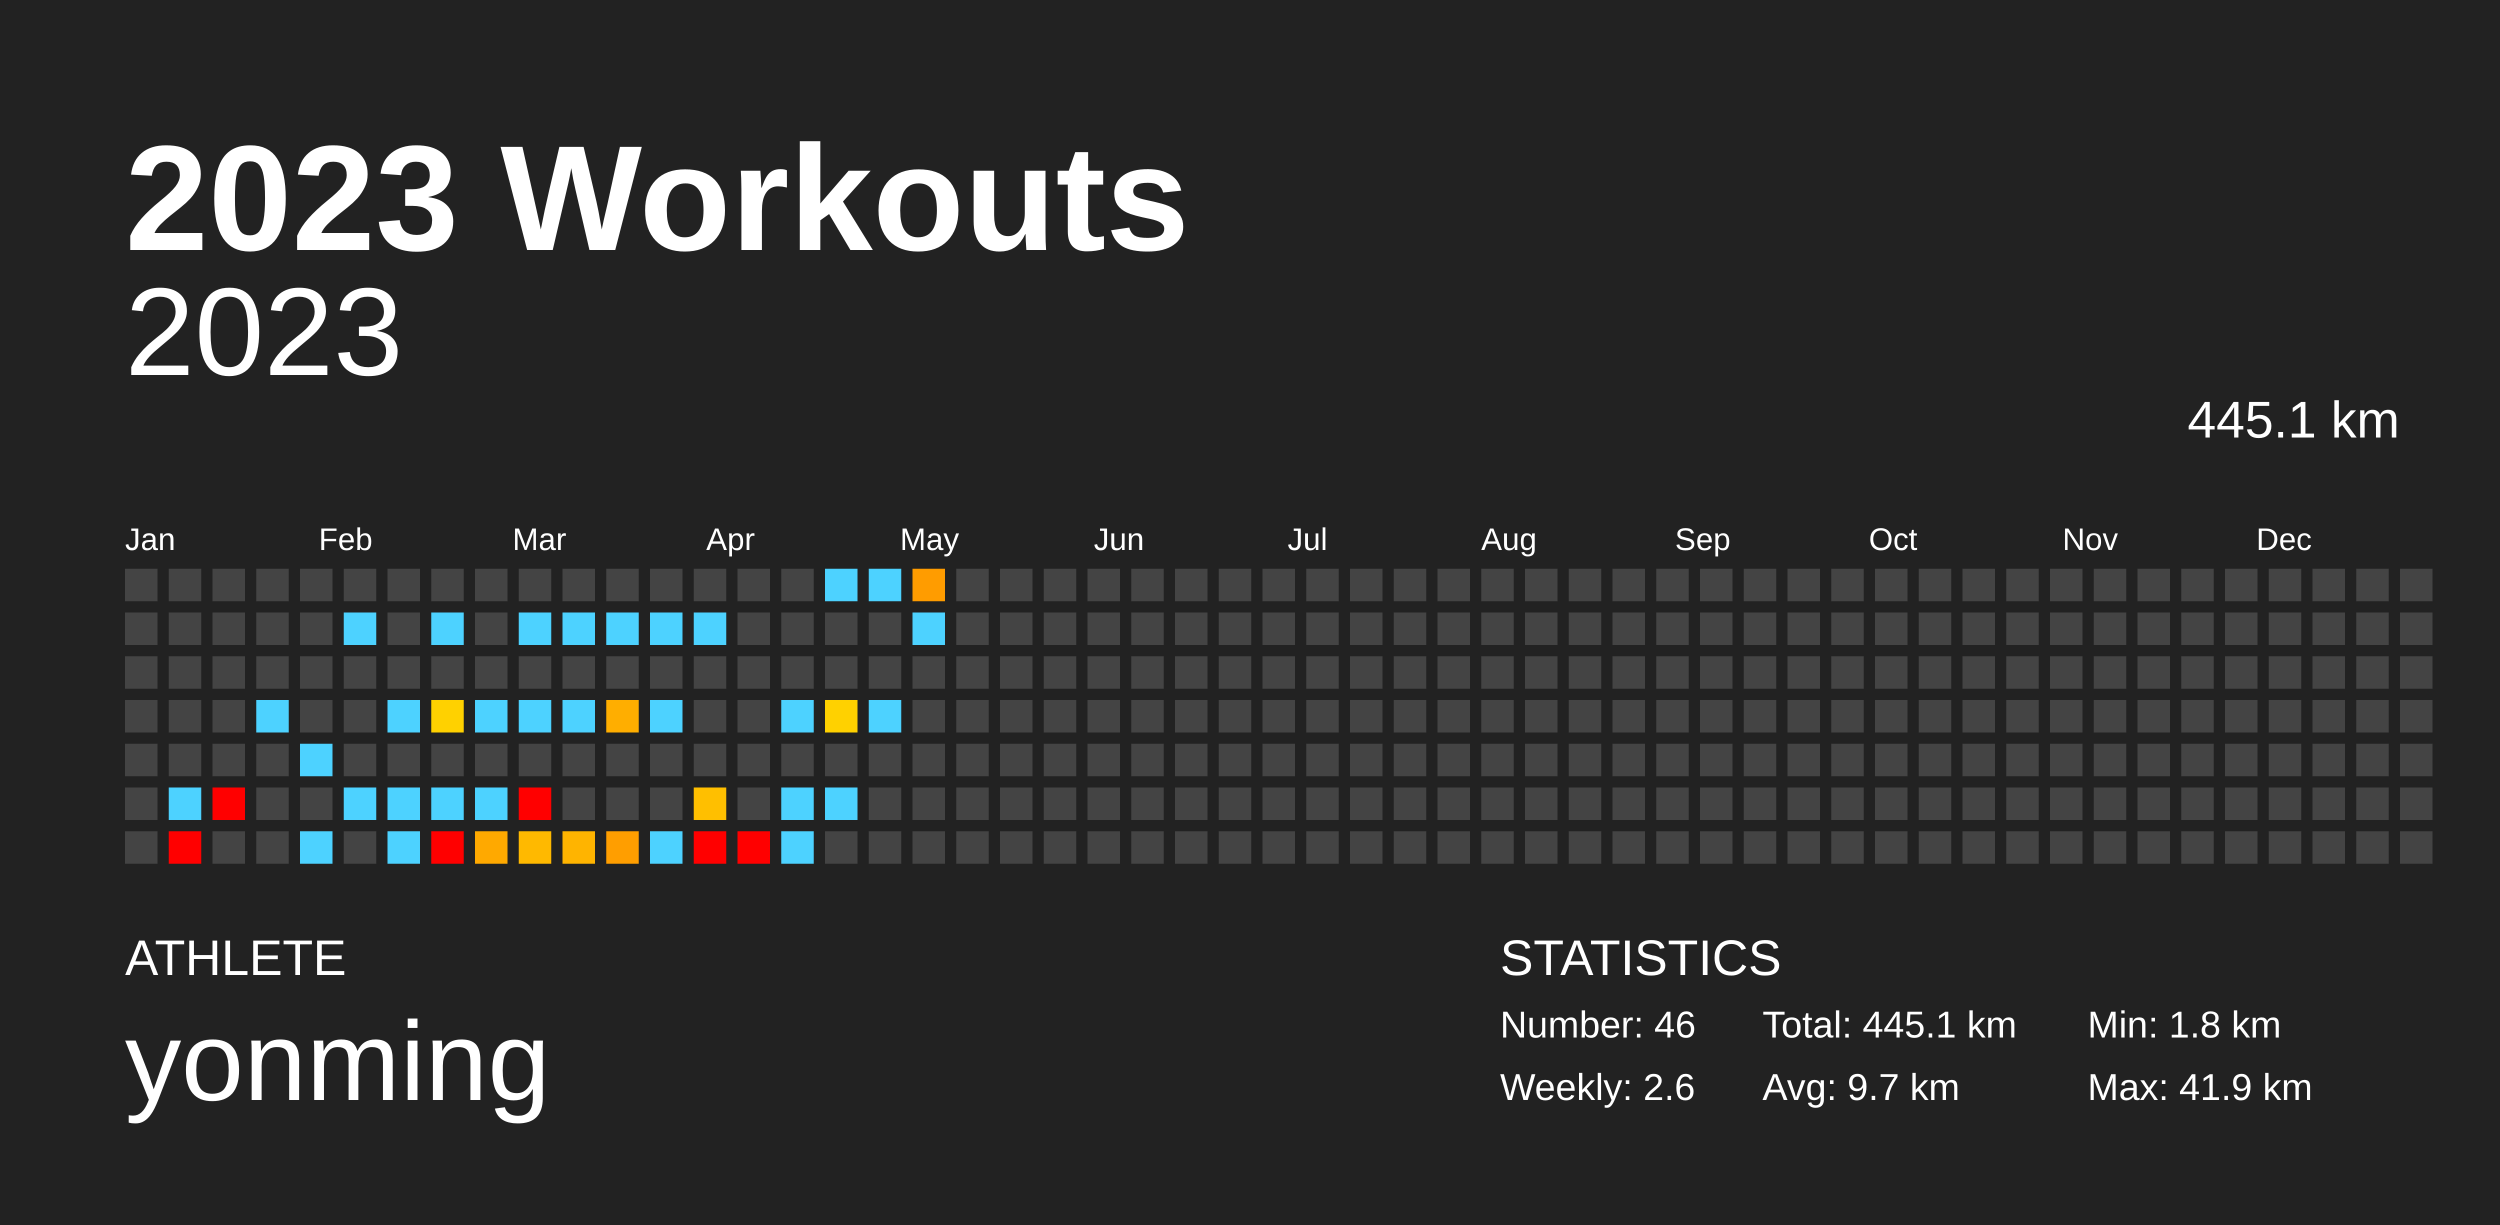
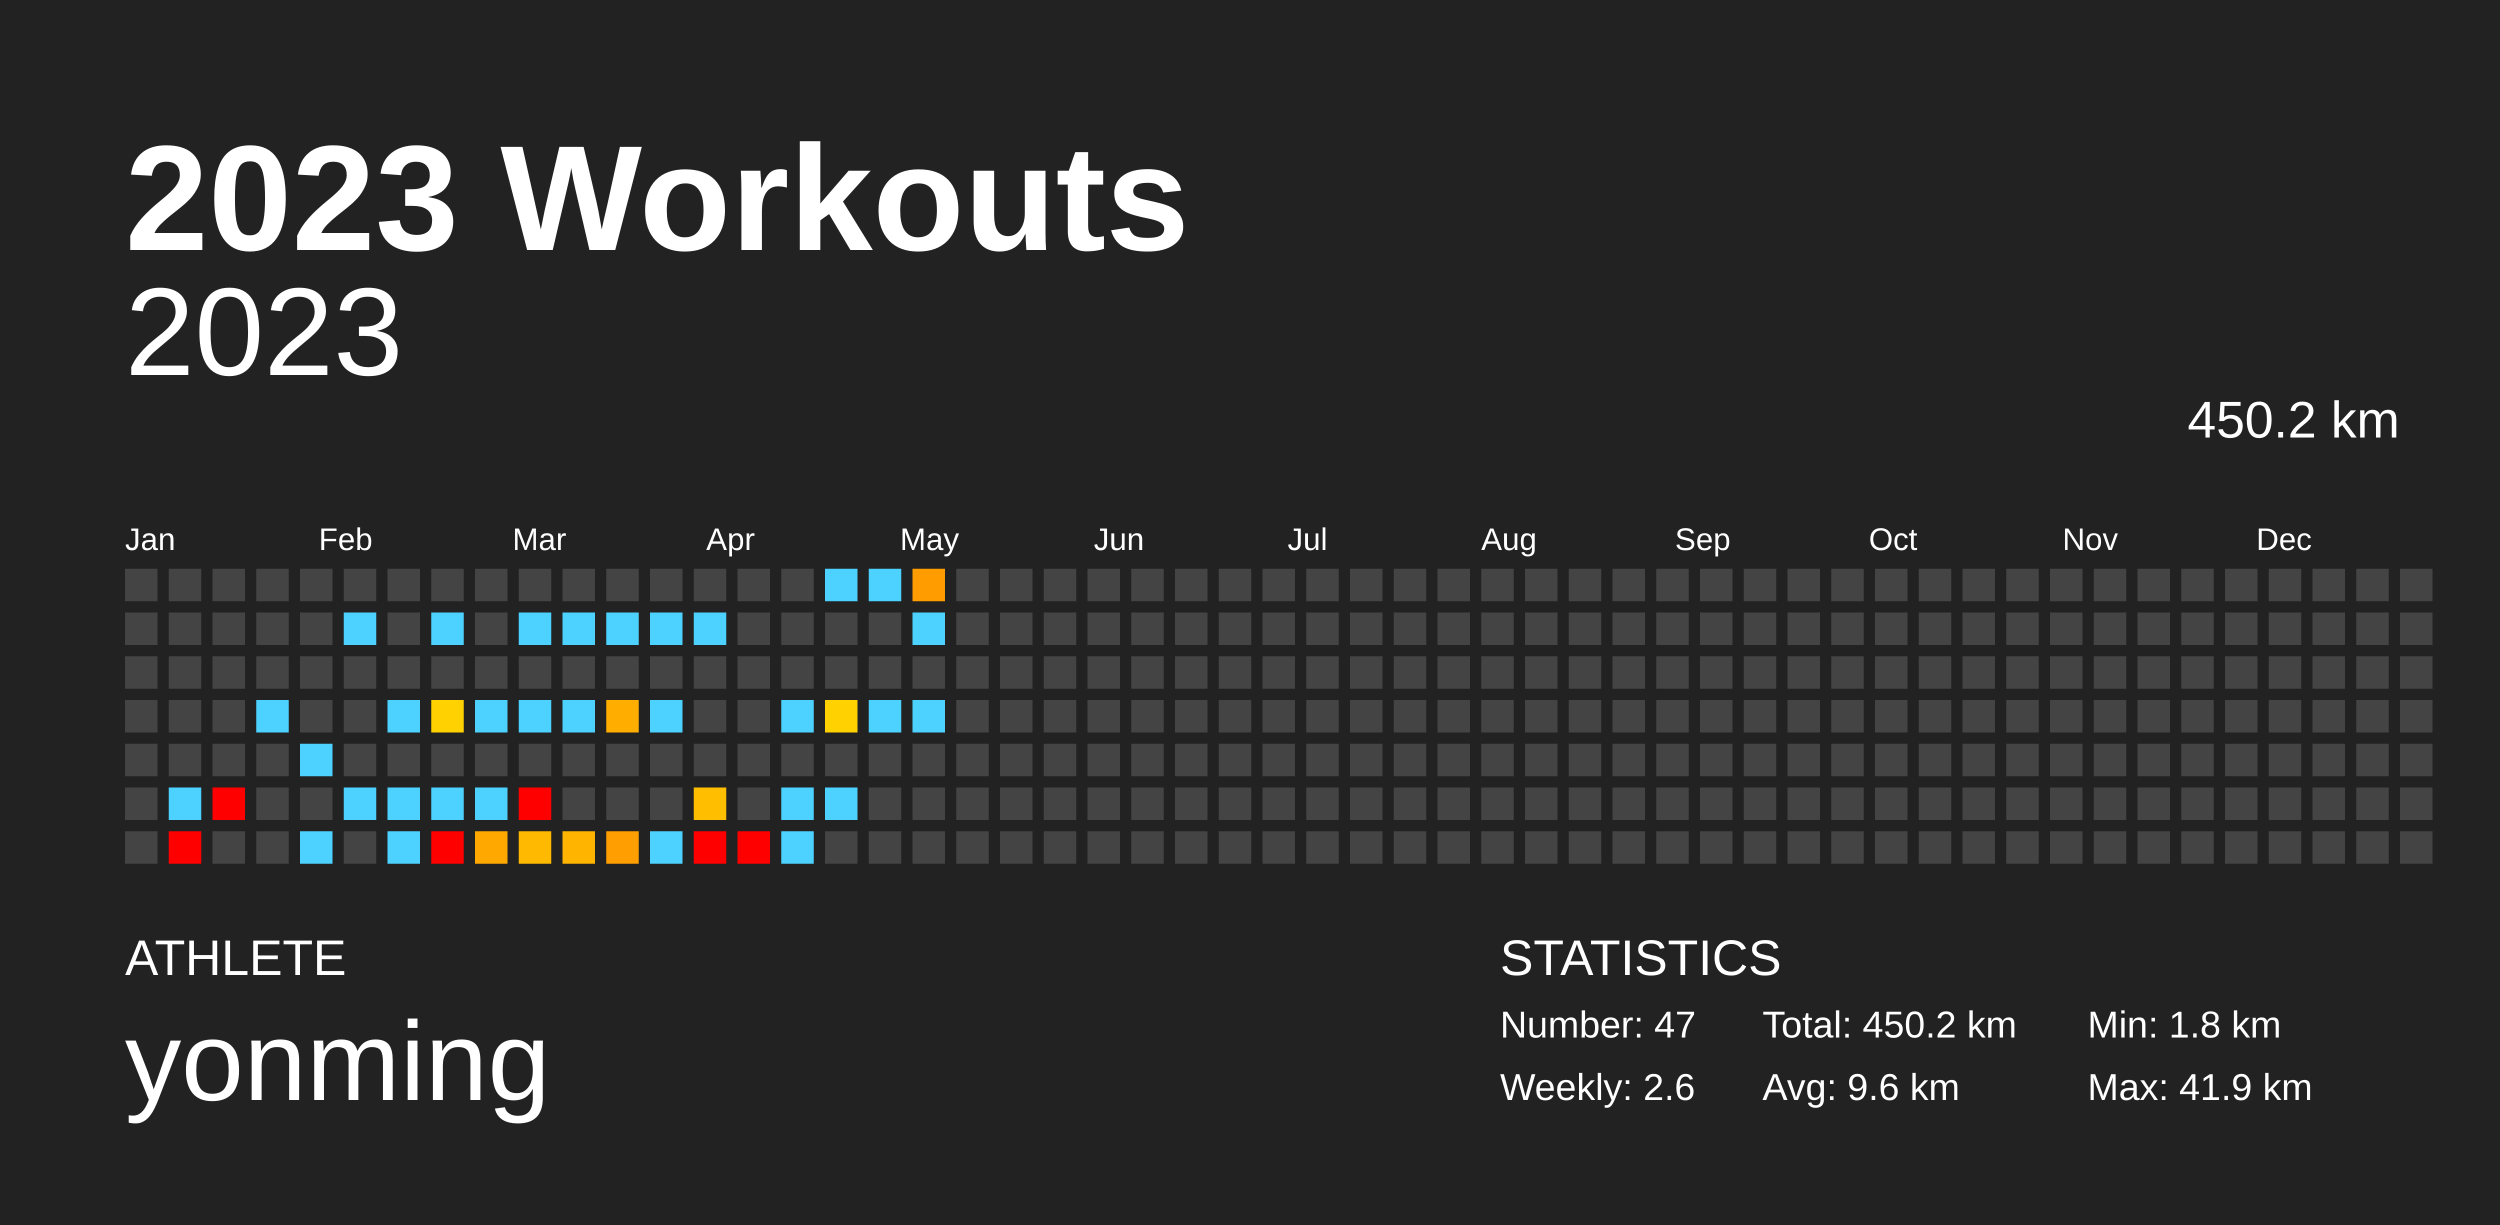
<svg xmlns="http://www.w3.org/2000/svg" baseProfile="full" height="98mm" version="1.1" viewBox="0,0,200,98" width="200mm">
  <defs />
  <rect fill="#222222" height="98" width="200" x="0" y="0" />
  <text fill="#FFFFFF" style="font-size:12px; font-family:Arial; font-weight:bold;" x="10" y="20">2023 Workouts</text>
  <text fill="#FFFFFF" style="font-size:4px; font-family:Arial" x="10" y="78">ATHLETE</text>
  <text fill="#FFFFFF" style="font-size:9px; font-family:Arial" x="10" y="88">yonming</text>
  <text fill="#FFFFFF" style="font-size:4px; font-family:Arial" x="120" y="78">STATISTICS</text>
-   <text fill="#FFFFFF" style="font-size:3px; font-family:Arial" x="120" y="83">Number: 46</text>
+   <text fill="#FFFFFF" style="font-size:3px; font-family:Arial" x="120" y="83">Number: 47</text>
  <text fill="#FFFFFF" style="font-size:3px; font-family:Arial" x="120" y="88">Weekly: 2.6</text>
-   <text fill="#FFFFFF" style="font-size:3px; font-family:Arial" x="141" y="83">Total: 445.1 km</text>
-   <text fill="#FFFFFF" style="font-size:3px; font-family:Arial" x="141" y="88">Avg: 9.7 km</text>
+   <text fill="#FFFFFF" style="font-size:3px; font-family:Arial" x="141" y="83">Total: 450.2 km</text>
+   <text fill="#FFFFFF" style="font-size:3px; font-family:Arial" x="141" y="88">Avg: 9.6 km</text>
  <text fill="#FFFFFF" style="font-size:3px; font-family:Arial" x="167" y="83">Min: 1.8 km</text>
  <text fill="#FFFFFF" style="font-size:3px; font-family:Arial" x="167" y="88">Max: 41.9 km</text>
  <text alignment-baseline="hanging" fill="#FFFFFF" style="font-size:10.0px; font-family:Arial;" x="10" y="30">2023</text>
-   <text alignment-baseline="hanging" fill="#FFFFFF" style="font-size:4.125px; font-family:Arial;" x="175" y="35">445.1 km</text>
+   <text alignment-baseline="hanging" fill="#FFFFFF" style="font-size:4.125px; font-family:Arial;" x="175" y="35">450.2 km</text>
  <text fill="#FFFFFF" style="font-size:2.5px; font-family:Arial" x="10.0" y="44">Jan</text>
  <text fill="#FFFFFF" style="font-size:2.5px; font-family:Arial" x="25.5" y="44">Feb</text>
  <text fill="#FFFFFF" style="font-size:2.5px; font-family:Arial" x="41.0" y="44">Mar</text>
  <text fill="#FFFFFF" style="font-size:2.5px; font-family:Arial" x="56.5" y="44">Apr</text>
  <text fill="#FFFFFF" style="font-size:2.5px; font-family:Arial" x="72.0" y="44">May</text>
  <text fill="#FFFFFF" style="font-size:2.5px; font-family:Arial" x="87.5" y="44">Jun</text>
  <text fill="#FFFFFF" style="font-size:2.5px; font-family:Arial" x="103.0" y="44">Jul</text>
  <text fill="#FFFFFF" style="font-size:2.5px; font-family:Arial" x="118.5" y="44">Aug</text>
  <text fill="#FFFFFF" style="font-size:2.5px; font-family:Arial" x="134.0" y="44">Sep</text>
  <text fill="#FFFFFF" style="font-size:2.5px; font-family:Arial" x="149.5" y="44">Oct</text>
  <text fill="#FFFFFF" style="font-size:2.5px; font-family:Arial" x="165.0" y="44">Nov</text>
  <text fill="#FFFFFF" style="font-size:2.5px; font-family:Arial" x="180.5" y="44">Dec</text>
  <rect fill="#444444" height="2.6" width="2.6" x="10.0" y="45.5" />
  <rect fill="#444444" height="2.6" width="2.6" x="10.0" y="49.0" />
  <rect fill="#444444" height="2.6" width="2.6" x="10.0" y="52.5" />
  <rect fill="#444444" height="2.6" width="2.6" x="10.0" y="56.0" />
  <rect fill="#444444" height="2.6" width="2.6" x="10.0" y="59.5" />
  <rect fill="#444444" height="2.6" width="2.6" x="10.0" y="63.0" />
  <rect fill="#444444" height="2.6" width="2.6" x="10.0" y="66.5" />
  <rect fill="#444444" height="2.6" width="2.6" x="13.5" y="45.5" />
  <rect fill="#444444" height="2.6" width="2.6" x="13.5" y="49.0" />
  <rect fill="#444444" height="2.6" width="2.6" x="13.5" y="52.5" />
  <rect fill="#444444" height="2.6" width="2.6" x="13.5" y="56.0" />
  <rect fill="#444444" height="2.6" width="2.6" x="13.5" y="59.5" />
  <rect fill="#4dd2ff" height="2.6" width="2.6" x="13.5" y="63.0" />
  <rect fill="red" height="2.6" width="2.6" x="13.5" y="66.5" />
  <rect fill="#444444" height="2.6" width="2.6" x="17.0" y="45.5" />
  <rect fill="#444444" height="2.6" width="2.6" x="17.0" y="49.0" />
  <rect fill="#444444" height="2.6" width="2.6" x="17.0" y="52.5" />
  <rect fill="#444444" height="2.6" width="2.6" x="17.0" y="56.0" />
  <rect fill="#444444" height="2.6" width="2.6" x="17.0" y="59.5" />
  <rect fill="red" height="2.6" width="2.6" x="17.0" y="63.0" />
  <rect fill="#444444" height="2.6" width="2.6" x="17.0" y="66.5" />
  <rect fill="#444444" height="2.6" width="2.6" x="20.5" y="45.5" />
  <rect fill="#444444" height="2.6" width="2.6" x="20.5" y="49.0" />
  <rect fill="#444444" height="2.6" width="2.6" x="20.5" y="52.5" />
  <rect fill="#4dd2ff" height="2.6" width="2.6" x="20.5" y="56.0" />
  <rect fill="#444444" height="2.6" width="2.6" x="20.5" y="59.5" />
  <rect fill="#444444" height="2.6" width="2.6" x="20.5" y="63.0" />
  <rect fill="#444444" height="2.6" width="2.6" x="20.5" y="66.5" />
  <rect fill="#444444" height="2.6" width="2.6" x="24.0" y="45.5" />
  <rect fill="#444444" height="2.6" width="2.6" x="24.0" y="49.0" />
  <rect fill="#444444" height="2.6" width="2.6" x="24.0" y="52.5" />
  <rect fill="#444444" height="2.6" width="2.6" x="24.0" y="56.0" />
  <rect fill="#4dd2ff" height="2.6" width="2.6" x="24.0" y="59.5" />
  <rect fill="#444444" height="2.6" width="2.6" x="24.0" y="63.0" />
  <rect fill="#4dd2ff" height="2.6" width="2.6" x="24.0" y="66.5" />
  <rect fill="#444444" height="2.6" width="2.6" x="27.5" y="45.5" />
  <rect fill="#4dd2ff" height="2.6" width="2.6" x="27.5" y="49.0" />
  <rect fill="#444444" height="2.6" width="2.6" x="27.5" y="52.5" />
  <rect fill="#444444" height="2.6" width="2.6" x="27.5" y="56.0" />
  <rect fill="#444444" height="2.6" width="2.6" x="27.5" y="59.5" />
  <rect fill="#4dd2ff" height="2.6" width="2.6" x="27.5" y="63.0" />
  <rect fill="#444444" height="2.6" width="2.6" x="27.5" y="66.5" />
  <rect fill="#444444" height="2.6" width="2.6" x="31.0" y="45.5" />
  <rect fill="#444444" height="2.6" width="2.6" x="31.0" y="49.0" />
  <rect fill="#444444" height="2.6" width="2.6" x="31.0" y="52.5" />
  <rect fill="#4dd2ff" height="2.6" width="2.6" x="31.0" y="56.0" />
  <rect fill="#444444" height="2.6" width="2.6" x="31.0" y="59.5" />
  <rect fill="#4dd2ff" height="2.6" width="2.6" x="31.0" y="63.0" />
  <rect fill="#4dd2ff" height="2.6" width="2.6" x="31.0" y="66.5" />
  <rect fill="#444444" height="2.6" width="2.6" x="34.5" y="45.5" />
  <rect fill="#4dd2ff" height="2.6" width="2.6" x="34.5" y="49.0" />
  <rect fill="#444444" height="2.6" width="2.6" x="34.5" y="52.5" />
  <rect fill="#ffd100" height="2.6" width="2.6" x="34.5" y="56.0" />
  <rect fill="#444444" height="2.6" width="2.6" x="34.5" y="59.5" />
  <rect fill="#4dd2ff" height="2.6" width="2.6" x="34.5" y="63.0" />
  <rect fill="red" height="2.6" width="2.6" x="34.5" y="66.5" />
  <rect fill="#444444" height="2.6" width="2.6" x="38.0" y="45.5" />
  <rect fill="#444444" height="2.6" width="2.6" x="38.0" y="49.0" />
  <rect fill="#444444" height="2.6" width="2.6" x="38.0" y="52.5" />
  <rect fill="#4dd2ff" height="2.6" width="2.6" x="38.0" y="56.0" />
  <rect fill="#444444" height="2.6" width="2.6" x="38.0" y="59.5" />
  <rect fill="#4dd2ff" height="2.6" width="2.6" x="38.0" y="63.0" />
  <rect fill="#ffa900" height="2.6" width="2.6" x="38.0" y="66.5" />
  <rect fill="#444444" height="2.6" width="2.6" x="41.5" y="45.5" />
  <rect fill="#4dd2ff" height="2.6" width="2.6" x="41.5" y="49.0" />
  <rect fill="#444444" height="2.6" width="2.6" x="41.5" y="52.5" />
  <rect fill="#4dd2ff" height="2.6" width="2.6" x="41.5" y="56.0" />
  <rect fill="#444444" height="2.6" width="2.6" x="41.5" y="59.5" />
  <rect fill="red" height="2.6" width="2.6" x="41.5" y="63.0" />
  <rect fill="#ffb900" height="2.6" width="2.6" x="41.5" y="66.5" />
  <rect fill="#444444" height="2.6" width="2.6" x="45.0" y="45.5" />
  <rect fill="#4dd2ff" height="2.6" width="2.6" x="45.0" y="49.0" />
  <rect fill="#444444" height="2.6" width="2.6" x="45.0" y="52.5" />
  <rect fill="#4dd2ff" height="2.6" width="2.6" x="45.0" y="56.0" />
  <rect fill="#444444" height="2.6" width="2.6" x="45.0" y="59.5" />
  <rect fill="#444444" height="2.6" width="2.6" x="45.0" y="63.0" />
  <rect fill="#ffb400" height="2.6" width="2.6" x="45.0" y="66.5" />
  <rect fill="#444444" height="2.6" width="2.6" x="48.5" y="45.5" />
  <rect fill="#4dd2ff" height="2.6" width="2.6" x="48.5" y="49.0" />
  <rect fill="#444444" height="2.6" width="2.6" x="48.5" y="52.5" />
  <rect fill="#ffae00" height="2.6" width="2.6" x="48.5" y="56.0" />
  <rect fill="#444444" height="2.6" width="2.6" x="48.5" y="59.5" />
  <rect fill="#444444" height="2.6" width="2.6" x="48.5" y="63.0" />
  <rect fill="#ff9e00" height="2.6" width="2.6" x="48.5" y="66.5" />
  <rect fill="#444444" height="2.6" width="2.6" x="52.0" y="45.5" />
  <rect fill="#4dd2ff" height="2.6" width="2.6" x="52.0" y="49.0" />
  <rect fill="#444444" height="2.6" width="2.6" x="52.0" y="52.5" />
  <rect fill="#4dd2ff" height="2.6" width="2.6" x="52.0" y="56.0" />
  <rect fill="#444444" height="2.6" width="2.6" x="52.0" y="59.5" />
  <rect fill="#444444" height="2.6" width="2.6" x="52.0" y="63.0" />
  <rect fill="#4dd2ff" height="2.6" width="2.6" x="52.0" y="66.5" />
  <rect fill="#444444" height="2.6" width="2.6" x="55.5" y="45.5" />
  <rect fill="#4dd2ff" height="2.6" width="2.6" x="55.5" y="49.0" />
  <rect fill="#444444" height="2.6" width="2.6" x="55.5" y="52.5" />
  <rect fill="#444444" height="2.6" width="2.6" x="55.5" y="56.0" />
  <rect fill="#444444" height="2.6" width="2.6" x="55.5" y="59.5" />
  <rect fill="#ffbf00" height="2.6" width="2.6" x="55.5" y="63.0" />
  <rect fill="red" height="2.6" width="2.6" x="55.5" y="66.5" />
  <rect fill="#444444" height="2.6" width="2.6" x="59.0" y="45.5" />
  <rect fill="#444444" height="2.6" width="2.6" x="59.0" y="49.0" />
  <rect fill="#444444" height="2.6" width="2.6" x="59.0" y="52.5" />
  <rect fill="#444444" height="2.6" width="2.6" x="59.0" y="56.0" />
  <rect fill="#444444" height="2.6" width="2.6" x="59.0" y="59.5" />
  <rect fill="#444444" height="2.6" width="2.6" x="59.0" y="63.0" />
  <rect fill="red" height="2.6" width="2.6" x="59.0" y="66.5" />
  <rect fill="#444444" height="2.6" width="2.6" x="62.5" y="45.5" />
  <rect fill="#444444" height="2.6" width="2.6" x="62.5" y="49.0" />
  <rect fill="#444444" height="2.6" width="2.6" x="62.5" y="52.5" />
  <rect fill="#4dd2ff" height="2.6" width="2.6" x="62.5" y="56.0" />
  <rect fill="#444444" height="2.6" width="2.6" x="62.5" y="59.5" />
  <rect fill="#4dd2ff" height="2.6" width="2.6" x="62.5" y="63.0" />
  <rect fill="#4dd2ff" height="2.6" width="2.6" x="62.5" y="66.5" />
  <rect fill="#4dd2ff" height="2.6" width="2.6" x="66.0" y="45.5" />
  <rect fill="#444444" height="2.6" width="2.6" x="66.0" y="49.0" />
  <rect fill="#444444" height="2.6" width="2.6" x="66.0" y="52.5" />
  <rect fill="#ffd100" height="2.6" width="2.6" x="66.0" y="56.0" />
  <rect fill="#444444" height="2.6" width="2.6" x="66.0" y="59.5" />
  <rect fill="#4dd2ff" height="2.6" width="2.6" x="66.0" y="63.0" />
  <rect fill="#444444" height="2.6" width="2.6" x="66.0" y="66.5" />
  <rect fill="#4dd2ff" height="2.6" width="2.6" x="69.5" y="45.5" />
  <rect fill="#444444" height="2.6" width="2.6" x="69.5" y="49.0" />
  <rect fill="#444444" height="2.6" width="2.6" x="69.5" y="52.5" />
  <rect fill="#4dd2ff" height="2.6" width="2.6" x="69.5" y="56.0" />
  <rect fill="#444444" height="2.6" width="2.6" x="69.5" y="59.5" />
  <rect fill="#444444" height="2.6" width="2.6" x="69.5" y="63.0" />
  <rect fill="#444444" height="2.6" width="2.6" x="69.5" y="66.5" />
  <rect fill="#ff9c00" height="2.6" width="2.6" x="73.0" y="45.5" />
  <rect fill="#4dd2ff" height="2.6" width="2.6" x="73.0" y="49.0" />
  <rect fill="#444444" height="2.6" width="2.6" x="73.0" y="52.5" />
-   <rect fill="#444444" height="2.6" width="2.6" x="73.0" y="56.0" />
+   <rect fill="#4dd2ff" height="2.6" width="2.6" x="73.0" y="56.0" />
  <rect fill="#444444" height="2.6" width="2.6" x="73.0" y="59.5" />
  <rect fill="#444444" height="2.6" width="2.6" x="73.0" y="63.0" />
  <rect fill="#444444" height="2.6" width="2.6" x="73.0" y="66.5" />
  <rect fill="#444444" height="2.6" width="2.6" x="76.5" y="45.5" />
  <rect fill="#444444" height="2.6" width="2.6" x="76.5" y="49.0" />
  <rect fill="#444444" height="2.6" width="2.6" x="76.5" y="52.5" />
  <rect fill="#444444" height="2.6" width="2.6" x="76.5" y="56.0" />
  <rect fill="#444444" height="2.6" width="2.6" x="76.5" y="59.5" />
  <rect fill="#444444" height="2.6" width="2.6" x="76.5" y="63.0" />
  <rect fill="#444444" height="2.6" width="2.6" x="76.5" y="66.5" />
  <rect fill="#444444" height="2.6" width="2.6" x="80.0" y="45.5" />
  <rect fill="#444444" height="2.6" width="2.6" x="80.0" y="49.0" />
  <rect fill="#444444" height="2.6" width="2.6" x="80.0" y="52.5" />
  <rect fill="#444444" height="2.6" width="2.6" x="80.0" y="56.0" />
  <rect fill="#444444" height="2.6" width="2.6" x="80.0" y="59.5" />
  <rect fill="#444444" height="2.6" width="2.6" x="80.0" y="63.0" />
  <rect fill="#444444" height="2.6" width="2.6" x="80.0" y="66.5" />
  <rect fill="#444444" height="2.6" width="2.6" x="83.5" y="45.5" />
  <rect fill="#444444" height="2.6" width="2.6" x="83.5" y="49.0" />
  <rect fill="#444444" height="2.6" width="2.6" x="83.5" y="52.5" />
  <rect fill="#444444" height="2.6" width="2.6" x="83.5" y="56.0" />
  <rect fill="#444444" height="2.6" width="2.6" x="83.5" y="59.5" />
  <rect fill="#444444" height="2.6" width="2.6" x="83.5" y="63.0" />
  <rect fill="#444444" height="2.6" width="2.6" x="83.5" y="66.5" />
  <rect fill="#444444" height="2.6" width="2.6" x="87.0" y="45.5" />
  <rect fill="#444444" height="2.6" width="2.6" x="87.0" y="49.0" />
  <rect fill="#444444" height="2.6" width="2.6" x="87.0" y="52.5" />
  <rect fill="#444444" height="2.6" width="2.6" x="87.0" y="56.0" />
  <rect fill="#444444" height="2.6" width="2.6" x="87.0" y="59.5" />
  <rect fill="#444444" height="2.6" width="2.6" x="87.0" y="63.0" />
  <rect fill="#444444" height="2.6" width="2.6" x="87.0" y="66.5" />
  <rect fill="#444444" height="2.6" width="2.6" x="90.5" y="45.5" />
  <rect fill="#444444" height="2.6" width="2.6" x="90.5" y="49.0" />
  <rect fill="#444444" height="2.6" width="2.6" x="90.5" y="52.5" />
  <rect fill="#444444" height="2.6" width="2.6" x="90.5" y="56.0" />
  <rect fill="#444444" height="2.6" width="2.6" x="90.5" y="59.5" />
  <rect fill="#444444" height="2.6" width="2.6" x="90.5" y="63.0" />
  <rect fill="#444444" height="2.6" width="2.6" x="90.5" y="66.5" />
  <rect fill="#444444" height="2.6" width="2.6" x="94.0" y="45.5" />
  <rect fill="#444444" height="2.6" width="2.6" x="94.0" y="49.0" />
  <rect fill="#444444" height="2.6" width="2.6" x="94.0" y="52.5" />
  <rect fill="#444444" height="2.6" width="2.6" x="94.0" y="56.0" />
  <rect fill="#444444" height="2.6" width="2.6" x="94.0" y="59.5" />
  <rect fill="#444444" height="2.6" width="2.6" x="94.0" y="63.0" />
  <rect fill="#444444" height="2.6" width="2.6" x="94.0" y="66.5" />
  <rect fill="#444444" height="2.6" width="2.6" x="97.5" y="45.5" />
  <rect fill="#444444" height="2.6" width="2.6" x="97.5" y="49.0" />
  <rect fill="#444444" height="2.6" width="2.6" x="97.5" y="52.5" />
  <rect fill="#444444" height="2.6" width="2.6" x="97.5" y="56.0" />
  <rect fill="#444444" height="2.6" width="2.6" x="97.5" y="59.5" />
  <rect fill="#444444" height="2.6" width="2.6" x="97.5" y="63.0" />
  <rect fill="#444444" height="2.6" width="2.6" x="97.5" y="66.5" />
  <rect fill="#444444" height="2.6" width="2.6" x="101.0" y="45.5" />
  <rect fill="#444444" height="2.6" width="2.6" x="101.0" y="49.0" />
  <rect fill="#444444" height="2.6" width="2.6" x="101.0" y="52.5" />
  <rect fill="#444444" height="2.6" width="2.6" x="101.0" y="56.0" />
  <rect fill="#444444" height="2.6" width="2.6" x="101.0" y="59.5" />
  <rect fill="#444444" height="2.6" width="2.6" x="101.0" y="63.0" />
  <rect fill="#444444" height="2.6" width="2.6" x="101.0" y="66.5" />
  <rect fill="#444444" height="2.6" width="2.6" x="104.5" y="45.5" />
  <rect fill="#444444" height="2.6" width="2.6" x="104.5" y="49.0" />
  <rect fill="#444444" height="2.6" width="2.6" x="104.5" y="52.5" />
  <rect fill="#444444" height="2.6" width="2.6" x="104.5" y="56.0" />
  <rect fill="#444444" height="2.6" width="2.6" x="104.5" y="59.5" />
  <rect fill="#444444" height="2.6" width="2.6" x="104.5" y="63.0" />
  <rect fill="#444444" height="2.6" width="2.6" x="104.5" y="66.5" />
  <rect fill="#444444" height="2.6" width="2.6" x="108.0" y="45.5" />
  <rect fill="#444444" height="2.6" width="2.6" x="108.0" y="49.0" />
  <rect fill="#444444" height="2.6" width="2.6" x="108.0" y="52.5" />
  <rect fill="#444444" height="2.6" width="2.6" x="108.0" y="56.0" />
  <rect fill="#444444" height="2.6" width="2.6" x="108.0" y="59.5" />
  <rect fill="#444444" height="2.6" width="2.6" x="108.0" y="63.0" />
  <rect fill="#444444" height="2.6" width="2.6" x="108.0" y="66.5" />
  <rect fill="#444444" height="2.6" width="2.6" x="111.5" y="45.5" />
  <rect fill="#444444" height="2.6" width="2.6" x="111.5" y="49.0" />
  <rect fill="#444444" height="2.6" width="2.6" x="111.5" y="52.5" />
  <rect fill="#444444" height="2.6" width="2.6" x="111.5" y="56.0" />
  <rect fill="#444444" height="2.6" width="2.6" x="111.5" y="59.5" />
  <rect fill="#444444" height="2.6" width="2.6" x="111.5" y="63.0" />
  <rect fill="#444444" height="2.6" width="2.6" x="111.5" y="66.5" />
  <rect fill="#444444" height="2.6" width="2.6" x="115.0" y="45.5" />
  <rect fill="#444444" height="2.6" width="2.6" x="115.0" y="49.0" />
  <rect fill="#444444" height="2.6" width="2.6" x="115.0" y="52.5" />
  <rect fill="#444444" height="2.6" width="2.6" x="115.0" y="56.0" />
  <rect fill="#444444" height="2.6" width="2.6" x="115.0" y="59.5" />
  <rect fill="#444444" height="2.6" width="2.6" x="115.0" y="63.0" />
  <rect fill="#444444" height="2.6" width="2.6" x="115.0" y="66.5" />
  <rect fill="#444444" height="2.6" width="2.6" x="118.5" y="45.5" />
  <rect fill="#444444" height="2.6" width="2.6" x="118.5" y="49.0" />
  <rect fill="#444444" height="2.6" width="2.6" x="118.5" y="52.5" />
  <rect fill="#444444" height="2.6" width="2.6" x="118.5" y="56.0" />
  <rect fill="#444444" height="2.6" width="2.6" x="118.5" y="59.5" />
  <rect fill="#444444" height="2.6" width="2.6" x="118.5" y="63.0" />
  <rect fill="#444444" height="2.6" width="2.6" x="118.5" y="66.5" />
  <rect fill="#444444" height="2.6" width="2.6" x="122.0" y="45.5" />
  <rect fill="#444444" height="2.6" width="2.6" x="122.0" y="49.0" />
  <rect fill="#444444" height="2.6" width="2.6" x="122.0" y="52.5" />
  <rect fill="#444444" height="2.6" width="2.6" x="122.0" y="56.0" />
  <rect fill="#444444" height="2.6" width="2.6" x="122.0" y="59.5" />
  <rect fill="#444444" height="2.6" width="2.6" x="122.0" y="63.0" />
  <rect fill="#444444" height="2.6" width="2.6" x="122.0" y="66.5" />
  <rect fill="#444444" height="2.6" width="2.6" x="125.5" y="45.5" />
  <rect fill="#444444" height="2.6" width="2.6" x="125.5" y="49.0" />
  <rect fill="#444444" height="2.6" width="2.6" x="125.5" y="52.5" />
  <rect fill="#444444" height="2.6" width="2.6" x="125.5" y="56.0" />
  <rect fill="#444444" height="2.6" width="2.6" x="125.5" y="59.5" />
  <rect fill="#444444" height="2.6" width="2.6" x="125.5" y="63.0" />
  <rect fill="#444444" height="2.6" width="2.6" x="125.5" y="66.5" />
  <rect fill="#444444" height="2.6" width="2.6" x="129.0" y="45.5" />
  <rect fill="#444444" height="2.6" width="2.6" x="129.0" y="49.0" />
  <rect fill="#444444" height="2.6" width="2.6" x="129.0" y="52.5" />
  <rect fill="#444444" height="2.6" width="2.6" x="129.0" y="56.0" />
  <rect fill="#444444" height="2.6" width="2.6" x="129.0" y="59.5" />
  <rect fill="#444444" height="2.6" width="2.6" x="129.0" y="63.0" />
  <rect fill="#444444" height="2.6" width="2.6" x="129.0" y="66.5" />
  <rect fill="#444444" height="2.6" width="2.6" x="132.5" y="45.5" />
  <rect fill="#444444" height="2.6" width="2.6" x="132.5" y="49.0" />
  <rect fill="#444444" height="2.6" width="2.6" x="132.5" y="52.5" />
  <rect fill="#444444" height="2.6" width="2.6" x="132.5" y="56.0" />
  <rect fill="#444444" height="2.6" width="2.6" x="132.5" y="59.5" />
  <rect fill="#444444" height="2.6" width="2.6" x="132.5" y="63.0" />
  <rect fill="#444444" height="2.6" width="2.6" x="132.5" y="66.5" />
  <rect fill="#444444" height="2.6" width="2.6" x="136.0" y="45.5" />
  <rect fill="#444444" height="2.6" width="2.6" x="136.0" y="49.0" />
  <rect fill="#444444" height="2.6" width="2.6" x="136.0" y="52.5" />
  <rect fill="#444444" height="2.6" width="2.6" x="136.0" y="56.0" />
  <rect fill="#444444" height="2.6" width="2.6" x="136.0" y="59.5" />
  <rect fill="#444444" height="2.6" width="2.6" x="136.0" y="63.0" />
  <rect fill="#444444" height="2.6" width="2.6" x="136.0" y="66.5" />
  <rect fill="#444444" height="2.6" width="2.6" x="139.5" y="45.5" />
  <rect fill="#444444" height="2.6" width="2.6" x="139.5" y="49.0" />
  <rect fill="#444444" height="2.6" width="2.6" x="139.5" y="52.5" />
  <rect fill="#444444" height="2.6" width="2.6" x="139.5" y="56.0" />
  <rect fill="#444444" height="2.6" width="2.6" x="139.5" y="59.5" />
  <rect fill="#444444" height="2.6" width="2.6" x="139.5" y="63.0" />
  <rect fill="#444444" height="2.6" width="2.6" x="139.5" y="66.5" />
  <rect fill="#444444" height="2.6" width="2.6" x="143.0" y="45.5" />
  <rect fill="#444444" height="2.6" width="2.6" x="143.0" y="49.0" />
  <rect fill="#444444" height="2.6" width="2.6" x="143.0" y="52.5" />
  <rect fill="#444444" height="2.6" width="2.6" x="143.0" y="56.0" />
  <rect fill="#444444" height="2.6" width="2.6" x="143.0" y="59.5" />
  <rect fill="#444444" height="2.6" width="2.6" x="143.0" y="63.0" />
  <rect fill="#444444" height="2.6" width="2.6" x="143.0" y="66.5" />
  <rect fill="#444444" height="2.6" width="2.6" x="146.5" y="45.5" />
  <rect fill="#444444" height="2.6" width="2.6" x="146.5" y="49.0" />
  <rect fill="#444444" height="2.6" width="2.6" x="146.5" y="52.5" />
  <rect fill="#444444" height="2.6" width="2.6" x="146.5" y="56.0" />
  <rect fill="#444444" height="2.6" width="2.6" x="146.5" y="59.5" />
  <rect fill="#444444" height="2.6" width="2.6" x="146.5" y="63.0" />
  <rect fill="#444444" height="2.6" width="2.6" x="146.5" y="66.5" />
  <rect fill="#444444" height="2.6" width="2.6" x="150.0" y="45.5" />
  <rect fill="#444444" height="2.6" width="2.6" x="150.0" y="49.0" />
  <rect fill="#444444" height="2.6" width="2.6" x="150.0" y="52.5" />
  <rect fill="#444444" height="2.6" width="2.6" x="150.0" y="56.0" />
  <rect fill="#444444" height="2.6" width="2.6" x="150.0" y="59.5" />
  <rect fill="#444444" height="2.6" width="2.6" x="150.0" y="63.0" />
  <rect fill="#444444" height="2.6" width="2.6" x="150.0" y="66.5" />
  <rect fill="#444444" height="2.6" width="2.6" x="153.5" y="45.5" />
  <rect fill="#444444" height="2.6" width="2.6" x="153.5" y="49.0" />
  <rect fill="#444444" height="2.6" width="2.6" x="153.5" y="52.5" />
  <rect fill="#444444" height="2.6" width="2.6" x="153.5" y="56.0" />
  <rect fill="#444444" height="2.6" width="2.6" x="153.5" y="59.5" />
  <rect fill="#444444" height="2.6" width="2.6" x="153.5" y="63.0" />
  <rect fill="#444444" height="2.6" width="2.6" x="153.5" y="66.5" />
  <rect fill="#444444" height="2.6" width="2.6" x="157.0" y="45.5" />
  <rect fill="#444444" height="2.6" width="2.6" x="157.0" y="49.0" />
  <rect fill="#444444" height="2.6" width="2.6" x="157.0" y="52.5" />
  <rect fill="#444444" height="2.6" width="2.6" x="157.0" y="56.0" />
  <rect fill="#444444" height="2.6" width="2.6" x="157.0" y="59.5" />
  <rect fill="#444444" height="2.6" width="2.6" x="157.0" y="63.0" />
  <rect fill="#444444" height="2.6" width="2.6" x="157.0" y="66.5" />
  <rect fill="#444444" height="2.6" width="2.6" x="160.5" y="45.5" />
  <rect fill="#444444" height="2.6" width="2.6" x="160.5" y="49.0" />
  <rect fill="#444444" height="2.6" width="2.6" x="160.5" y="52.5" />
  <rect fill="#444444" height="2.6" width="2.6" x="160.5" y="56.0" />
  <rect fill="#444444" height="2.6" width="2.6" x="160.5" y="59.5" />
  <rect fill="#444444" height="2.6" width="2.6" x="160.5" y="63.0" />
  <rect fill="#444444" height="2.6" width="2.6" x="160.5" y="66.5" />
  <rect fill="#444444" height="2.6" width="2.6" x="164.0" y="45.5" />
  <rect fill="#444444" height="2.6" width="2.6" x="164.0" y="49.0" />
  <rect fill="#444444" height="2.6" width="2.6" x="164.0" y="52.5" />
  <rect fill="#444444" height="2.6" width="2.6" x="164.0" y="56.0" />
  <rect fill="#444444" height="2.6" width="2.6" x="164.0" y="59.5" />
  <rect fill="#444444" height="2.6" width="2.6" x="164.0" y="63.0" />
  <rect fill="#444444" height="2.6" width="2.6" x="164.0" y="66.5" />
  <rect fill="#444444" height="2.6" width="2.6" x="167.5" y="45.5" />
  <rect fill="#444444" height="2.6" width="2.6" x="167.5" y="49.0" />
  <rect fill="#444444" height="2.6" width="2.6" x="167.5" y="52.5" />
  <rect fill="#444444" height="2.6" width="2.6" x="167.5" y="56.0" />
  <rect fill="#444444" height="2.6" width="2.6" x="167.5" y="59.5" />
  <rect fill="#444444" height="2.6" width="2.6" x="167.5" y="63.0" />
  <rect fill="#444444" height="2.6" width="2.6" x="167.5" y="66.5" />
  <rect fill="#444444" height="2.6" width="2.6" x="171.0" y="45.5" />
  <rect fill="#444444" height="2.6" width="2.6" x="171.0" y="49.0" />
  <rect fill="#444444" height="2.6" width="2.6" x="171.0" y="52.5" />
  <rect fill="#444444" height="2.6" width="2.6" x="171.0" y="56.0" />
  <rect fill="#444444" height="2.6" width="2.6" x="171.0" y="59.5" />
  <rect fill="#444444" height="2.6" width="2.6" x="171.0" y="63.0" />
  <rect fill="#444444" height="2.6" width="2.6" x="171.0" y="66.5" />
  <rect fill="#444444" height="2.6" width="2.6" x="174.5" y="45.5" />
  <rect fill="#444444" height="2.6" width="2.6" x="174.5" y="49.0" />
  <rect fill="#444444" height="2.6" width="2.6" x="174.5" y="52.5" />
  <rect fill="#444444" height="2.6" width="2.6" x="174.5" y="56.0" />
  <rect fill="#444444" height="2.6" width="2.6" x="174.5" y="59.5" />
  <rect fill="#444444" height="2.6" width="2.6" x="174.5" y="63.0" />
  <rect fill="#444444" height="2.6" width="2.6" x="174.5" y="66.5" />
  <rect fill="#444444" height="2.6" width="2.6" x="178.0" y="45.5" />
  <rect fill="#444444" height="2.6" width="2.6" x="178.0" y="49.0" />
  <rect fill="#444444" height="2.6" width="2.6" x="178.0" y="52.5" />
  <rect fill="#444444" height="2.6" width="2.6" x="178.0" y="56.0" />
  <rect fill="#444444" height="2.6" width="2.6" x="178.0" y="59.5" />
  <rect fill="#444444" height="2.6" width="2.6" x="178.0" y="63.0" />
  <rect fill="#444444" height="2.6" width="2.6" x="178.0" y="66.5" />
  <rect fill="#444444" height="2.6" width="2.6" x="181.5" y="45.5" />
  <rect fill="#444444" height="2.6" width="2.6" x="181.5" y="49.0" />
  <rect fill="#444444" height="2.6" width="2.6" x="181.5" y="52.5" />
  <rect fill="#444444" height="2.6" width="2.6" x="181.5" y="56.0" />
  <rect fill="#444444" height="2.6" width="2.6" x="181.5" y="59.5" />
  <rect fill="#444444" height="2.6" width="2.6" x="181.5" y="63.0" />
  <rect fill="#444444" height="2.6" width="2.6" x="181.5" y="66.5" />
  <rect fill="#444444" height="2.6" width="2.6" x="185.0" y="45.5" />
  <rect fill="#444444" height="2.6" width="2.6" x="185.0" y="49.0" />
  <rect fill="#444444" height="2.6" width="2.6" x="185.0" y="52.5" />
  <rect fill="#444444" height="2.6" width="2.6" x="185.0" y="56.0" />
  <rect fill="#444444" height="2.6" width="2.6" x="185.0" y="59.5" />
  <rect fill="#444444" height="2.6" width="2.6" x="185.0" y="63.0" />
  <rect fill="#444444" height="2.6" width="2.6" x="185.0" y="66.5" />
  <rect fill="#444444" height="2.6" width="2.6" x="188.5" y="45.5" />
  <rect fill="#444444" height="2.6" width="2.6" x="188.5" y="49.0" />
  <rect fill="#444444" height="2.6" width="2.6" x="188.5" y="52.5" />
  <rect fill="#444444" height="2.6" width="2.6" x="188.5" y="56.0" />
  <rect fill="#444444" height="2.6" width="2.6" x="188.5" y="59.5" />
  <rect fill="#444444" height="2.6" width="2.6" x="188.5" y="63.0" />
  <rect fill="#444444" height="2.6" width="2.6" x="188.5" y="66.5" />
  <rect fill="#444444" height="2.6" width="2.6" x="192.0" y="45.5" />
  <rect fill="#444444" height="2.6" width="2.6" x="192.0" y="49.0" />
  <rect fill="#444444" height="2.6" width="2.6" x="192.0" y="52.5" />
  <rect fill="#444444" height="2.6" width="2.6" x="192.0" y="56.0" />
  <rect fill="#444444" height="2.6" width="2.6" x="192.0" y="59.5" />
  <rect fill="#444444" height="2.6" width="2.6" x="192.0" y="63.0" />
  <rect fill="#444444" height="2.6" width="2.6" x="192.0" y="66.5" />
</svg>
